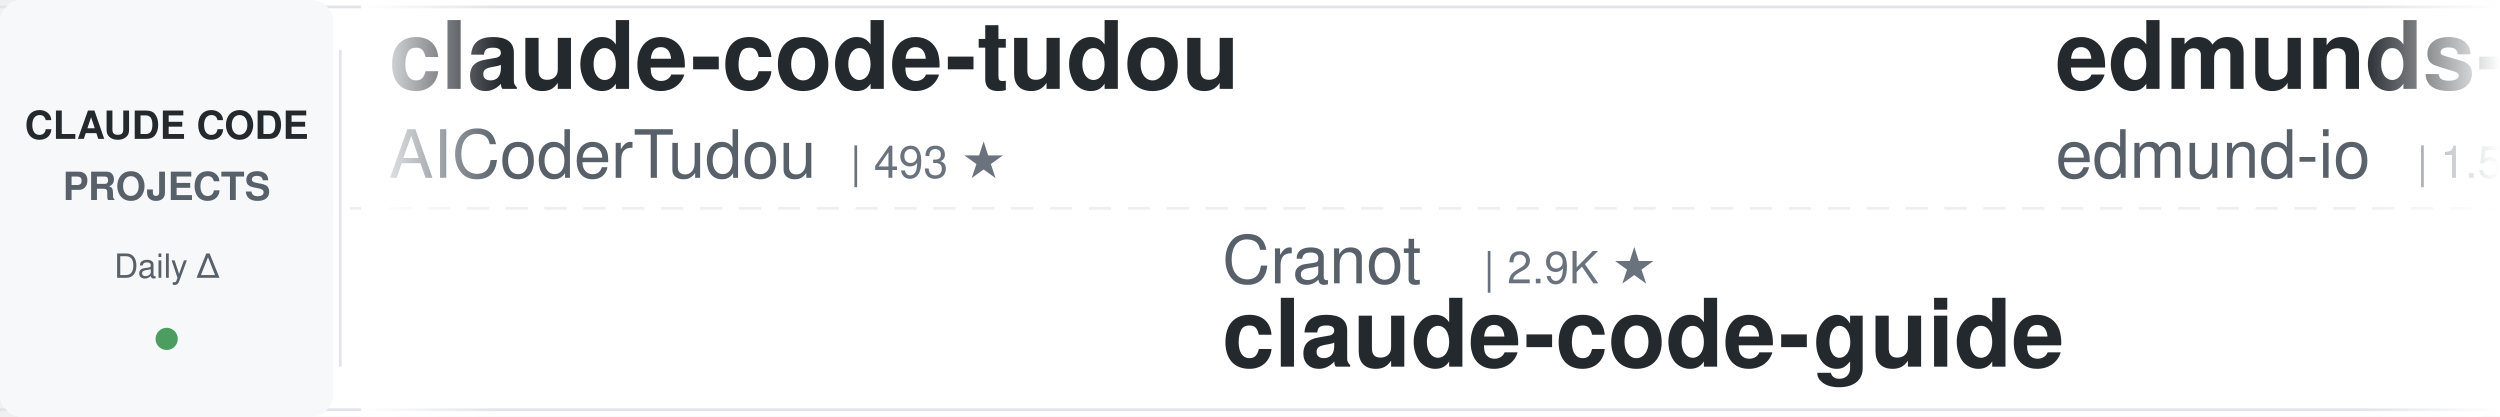
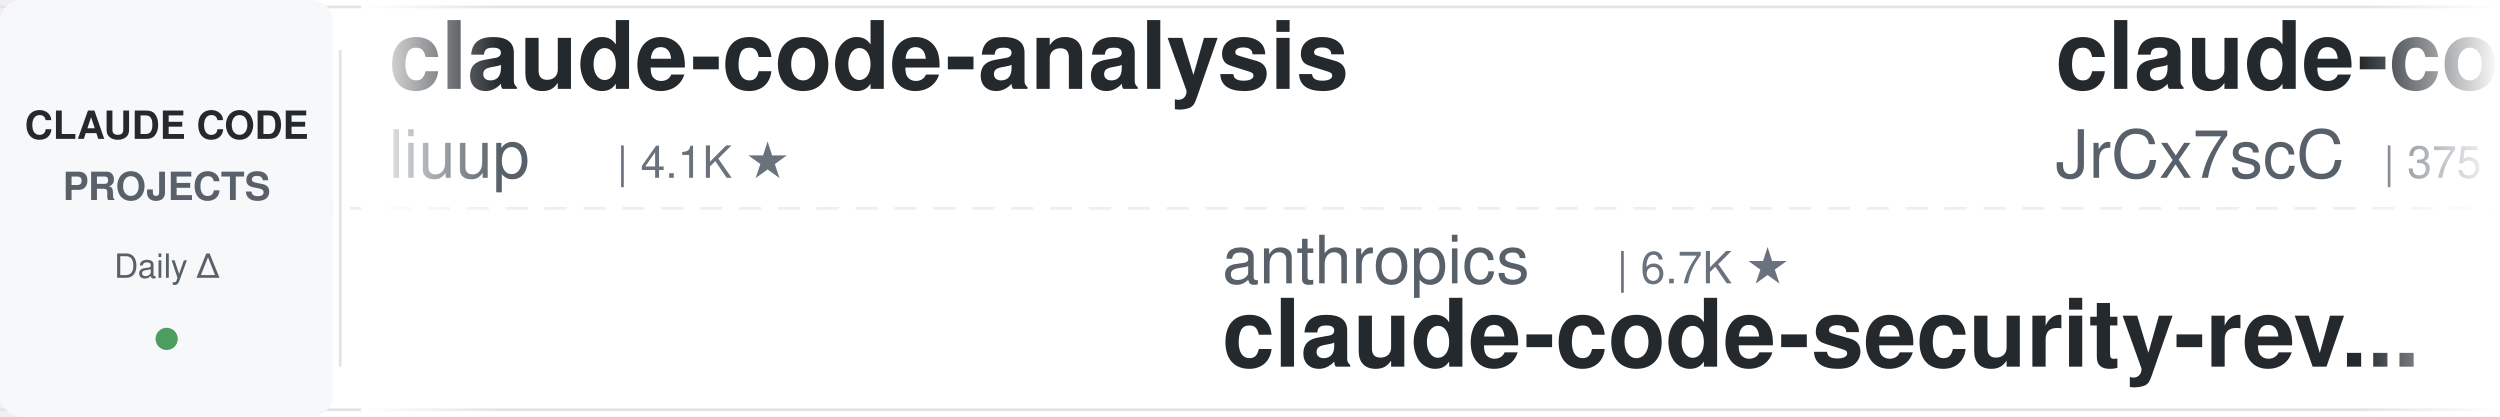
<svg xmlns="http://www.w3.org/2000/svg" width="900" height="150">
  <defs>
    <linearGradient id="leftFade" x1="0%" y1="0%" x2="100%" y2="0%">
      <stop offset="0%" style="stop-color:#ffffff;stop-opacity:1" />
      <stop offset="100%" style="stop-color:#ffffff;stop-opacity:0" />
    </linearGradient>
    <linearGradient id="rightFade" x1="0%" y1="0%" x2="100%" y2="0%">
      <stop offset="0%" style="stop-color:#ffffff;stop-opacity:0" />
      <stop offset="100%" style="stop-color:#ffffff;stop-opacity:1" />
    </linearGradient>
  </defs>
  <rect width="900" height="150" fill="#ffffff" rx="8" />
  <rect x="0" y="2" width="900" height="1" fill="#e1e4e8" />
  <rect x="0" y="147" width="900" height="1" fill="#e1e4e8" />
  <line x1="0" y1="75" x2="900" y2="75" stroke="#e1e4e8" stroke-width="1" stroke-dasharray="8 6" opacity="0.6" />
  <rect x="0" y="0" width="120" height="150" fill="#f6f8fa" rx="8" />
  <text x="60" y="50" font-family="-apple-system, BlinkMacSystemFont, 'Segoe UI', Helvetica, Arial, sans-serif" font-size="14" font-weight="600" fill="#24292e" text-anchor="middle">CLAUDE CODE</text>
  <text x="60" y="72" font-family="-apple-system, BlinkMacSystemFont, 'Segoe UI', Helvetica, Arial, sans-serif" font-size="14" font-weight="600" fill="#586069" text-anchor="middle">PROJECTS</text>
  <text x="60" y="100" font-family="-apple-system, BlinkMacSystemFont, 'Segoe UI', Helvetica, Arial, sans-serif" font-size="12" font-weight="500" fill="#586069" text-anchor="middle">Daily Δ</text>
  <circle cx="60" cy="122" r="4" fill="#22863a" opacity="0.8" />
  <rect x="122" y="18" width="1" height="114" fill="#e1e4e8" />
  <clipPath id="tickerClip">
    <rect x="130" y="0" width="770" height="150" />
  </clipPath>
  <g clip-path="url(#tickerClip)">
    <g id="tickerItems">
      <animateTransform attributeName="transform" attributeType="XML" type="translate" from="0 0" to="-3000 0" dur="54s" repeatCount="indefinite" />
      <g transform="translate(0, 0)">
-         <text x="140" y="32" font-family="-apple-system, BlinkMacSystemFont, 'Segoe UI', Helvetica, Arial, sans-serif" font-size="34" font-weight="600" fill="#24292e">claude-code-tudou</text>
-         <text x="140" y="64" font-family="-apple-system, BlinkMacSystemFont, 'Segoe UI', Helvetica, Arial, sans-serif" font-size="24" font-weight="400" fill="#586069">AICoderTudou</text>
-         <text x="306" y="64" font-family="-apple-system, BlinkMacSystemFont, 'Segoe UI', Helvetica, Arial, sans-serif" font-size="16" font-weight="500" fill="#6a737d">| 493 ★</text>
+         <text x="140" y="32" font-family="-apple-system, BlinkMacSystemFont, 'Segoe UI', Helvetica, Arial, sans-serif" font-size="34" font-weight="600" fill="#24292e">claude-code-analysis</text>
+         <text x="140" y="64" font-family="-apple-system, BlinkMacSystemFont, 'Segoe UI', Helvetica, Arial, sans-serif" font-size="24" font-weight="400" fill="#586069">liuup</text>
+         <text x="222" y="64" font-family="-apple-system, BlinkMacSystemFont, 'Segoe UI', Helvetica, Arial, sans-serif" font-size="16" font-weight="500" fill="#6a737d">| 4.1K ★</text>
      </g>
      <g transform="translate(300, 0)">
-         <text x="140" y="102" font-family="-apple-system, BlinkMacSystemFont, 'Segoe UI', Helvetica, Arial, sans-serif" font-size="24" font-weight="400" fill="#586069">Cranot</text>
-         <text x="234" y="102" font-family="-apple-system, BlinkMacSystemFont, 'Segoe UI', Helvetica, Arial, sans-serif" font-size="16" font-weight="500" fill="#6a737d">| 2.9K ★</text>
-         <text x="140" y="132" font-family="-apple-system, BlinkMacSystemFont, 'Segoe UI', Helvetica, Arial, sans-serif" font-size="34" font-weight="600" fill="#24292e">claude-code-guide</text>
+         <text x="140" y="102" font-family="-apple-system, BlinkMacSystemFont, 'Segoe UI', Helvetica, Arial, sans-serif" font-size="24" font-weight="400" fill="#586069">anthropics</text>
+         <text x="282" y="102" font-family="-apple-system, BlinkMacSystemFont, 'Segoe UI', Helvetica, Arial, sans-serif" font-size="16" font-weight="500" fill="#6a737d">| 6.7K ★</text>
+         <text x="140" y="132" font-family="-apple-system, BlinkMacSystemFont, 'Segoe UI', Helvetica, Arial, sans-serif" font-size="34" font-weight="600" fill="#24292e">claude-code-security-rev...</text>
      </g>
      <g transform="translate(600, 0)">
-         <text x="140" y="32" font-family="-apple-system, BlinkMacSystemFont, 'Segoe UI', Helvetica, Arial, sans-serif" font-size="34" font-weight="600" fill="#24292e">edmunds-claude-code</text>
-         <text x="140" y="64" font-family="-apple-system, BlinkMacSystemFont, 'Segoe UI', Helvetica, Arial, sans-serif" font-size="24" font-weight="400" fill="#586069">edmund-io</text>
-         <text x="270" y="64" font-family="-apple-system, BlinkMacSystemFont, 'Segoe UI', Helvetica, Arial, sans-serif" font-size="16" font-weight="500" fill="#6a737d">| 1.5K ★</text>
+         <text x="140" y="32" font-family="-apple-system, BlinkMacSystemFont, 'Segoe UI', Helvetica, Arial, sans-serif" font-size="34" font-weight="600" fill="#24292e">claude-code-source</text>
+         <text x="140" y="64" font-family="-apple-system, BlinkMacSystemFont, 'Segoe UI', Helvetica, Arial, sans-serif" font-size="24" font-weight="400" fill="#586069">JrCx7scC</text>
+         <text x="258" y="64" font-family="-apple-system, BlinkMacSystemFont, 'Segoe UI', Helvetica, Arial, sans-serif" font-size="16" font-weight="500" fill="#6a737d">| 375 ★</text>
      </g>
      <g transform="translate(900, 0)">
-         <text x="140" y="102" font-family="-apple-system, BlinkMacSystemFont, 'Segoe UI', Helvetica, Arial, sans-serif" font-size="24" font-weight="400" fill="#586069">shareAI-lab</text>
-         <text x="294" y="102" font-family="-apple-system, BlinkMacSystemFont, 'Segoe UI', Helvetica, Arial, sans-serif" font-size="16" font-weight="500" fill="#6a737d">| 79.8K ★</text>
-         <text x="140" y="132" font-family="-apple-system, BlinkMacSystemFont, 'Segoe UI', Helvetica, Arial, sans-serif" font-size="34" font-weight="600" fill="#24292e">learn-claude-code</text>
+         <text x="140" y="102" font-family="-apple-system, BlinkMacSystemFont, 'Segoe UI', Helvetica, Arial, sans-serif" font-size="24" font-weight="400" fill="#586069">FlorianBruniaux</text>
+         <text x="342" y="102" font-family="-apple-system, BlinkMacSystemFont, 'Segoe UI', Helvetica, Arial, sans-serif" font-size="16" font-weight="500" fill="#6a737d">| 6.3K ★</text>
+         <text x="140" y="132" font-family="-apple-system, BlinkMacSystemFont, 'Segoe UI', Helvetica, Arial, sans-serif" font-size="34" font-weight="600" fill="#24292e">claude-code-ultimate-gui...</text>
      </g>
      <g transform="translate(1200, 0)">
-         <text x="140" y="32" font-family="-apple-system, BlinkMacSystemFont, 'Segoe UI', Helvetica, Arial, sans-serif" font-size="34" font-weight="600" fill="#24292e">Open-ClaudeCode</text>
-         <text x="140" y="64" font-family="-apple-system, BlinkMacSystemFont, 'Segoe UI', Helvetica, Arial, sans-serif" font-size="24" font-weight="400" fill="#586069">LING71671</text>
-         <text x="270" y="64" font-family="-apple-system, BlinkMacSystemFont, 'Segoe UI', Helvetica, Arial, sans-serif" font-size="16" font-weight="500" fill="#6a737d">| 976 ★</text>
+         <text x="140" y="32" font-family="-apple-system, BlinkMacSystemFont, 'Segoe UI', Helvetica, Arial, sans-serif" font-size="34" font-weight="600" fill="#24292e">claude-code-engineering</text>
+         <text x="140" y="64" font-family="-apple-system, BlinkMacSystemFont, 'Segoe UI', Helvetica, Arial, sans-serif" font-size="24" font-weight="400" fill="#586069">huangjia2019</text>
+         <text x="306" y="64" font-family="-apple-system, BlinkMacSystemFont, 'Segoe UI', Helvetica, Arial, sans-serif" font-size="16" font-weight="500" fill="#6a737d">| 1.1K ★</text>
      </g>
      <g transform="translate(1500, 0)">
-         <text x="140" y="102" font-family="-apple-system, BlinkMacSystemFont, 'Segoe UI', Helvetica, Arial, sans-serif" font-size="24" font-weight="400" fill="#586069">nicedreamzapp</text>
-         <text x="318" y="102" font-family="-apple-system, BlinkMacSystemFont, 'Segoe UI', Helvetica, Arial, sans-serif" font-size="16" font-weight="500" fill="#6a737d">| 3.4K ★</text>
-         <text x="140" y="132" font-family="-apple-system, BlinkMacSystemFont, 'Segoe UI', Helvetica, Arial, sans-serif" font-size="34" font-weight="600" fill="#24292e">claude-code-local</text>
+         <text x="140" y="102" font-family="-apple-system, BlinkMacSystemFont, 'Segoe UI', Helvetica, Arial, sans-serif" font-size="24" font-weight="400" fill="#586069">Piebald-AI</text>
+         <text x="282" y="102" font-family="-apple-system, BlinkMacSystemFont, 'Segoe UI', Helvetica, Arial, sans-serif" font-size="16" font-weight="500" fill="#6a737d">| 13.1K ★</text>
+         <text x="140" y="132" font-family="-apple-system, BlinkMacSystemFont, 'Segoe UI', Helvetica, Arial, sans-serif" font-size="34" font-weight="600" fill="#24292e">claude-code-system-promp...</text>
      </g>
      <g transform="translate(1800, 0)">
-         <text x="140" y="32" font-family="-apple-system, BlinkMacSystemFont, 'Segoe UI', Helvetica, Arial, sans-serif" font-size="34" font-weight="600" fill="#24292e">everything-claude-code-z...</text>
-         <text x="140" y="64" font-family="-apple-system, BlinkMacSystemFont, 'Segoe UI', Helvetica, Arial, sans-serif" font-size="24" font-weight="400" fill="#586069">xu-xiang</text>
-         <text x="258" y="64" font-family="-apple-system, BlinkMacSystemFont, 'Segoe UI', Helvetica, Arial, sans-serif" font-size="16" font-weight="500" fill="#6a737d">| 2.0K ★</text>
+         <text x="140" y="32" font-family="-apple-system, BlinkMacSystemFont, 'Segoe UI', Helvetica, Arial, sans-serif" font-size="34" font-weight="600" fill="#24292e">sc-claude-code-files</text>
+         <text x="140" y="64" font-family="-apple-system, BlinkMacSystemFont, 'Segoe UI', Helvetica, Arial, sans-serif" font-size="24" font-weight="400" fill="#586069">https-deeplearning-ai</text>
+         <text x="414" y="64" font-family="-apple-system, BlinkMacSystemFont, 'Segoe UI', Helvetica, Arial, sans-serif" font-size="16" font-weight="500" fill="#6a737d">| 561 ★</text>
      </g>
      <g transform="translate(2100, 0)">
-         <text x="140" y="102" font-family="-apple-system, BlinkMacSystemFont, 'Segoe UI', Helvetica, Arial, sans-serif" font-size="24" font-weight="400" fill="#586069">musistudio</text>
-         <text x="282" y="102" font-family="-apple-system, BlinkMacSystemFont, 'Segoe UI', Helvetica, Arial, sans-serif" font-size="16" font-weight="500" fill="#6a737d">| 38.0K ★</text>
-         <text x="140" y="132" font-family="-apple-system, BlinkMacSystemFont, 'Segoe UI', Helvetica, Arial, sans-serif" font-size="34" font-weight="600" fill="#24292e">claude-code-router</text>
+         <text x="140" y="102" font-family="-apple-system, BlinkMacSystemFont, 'Segoe UI', Helvetica, Arial, sans-serif" font-size="24" font-weight="400" fill="#586069">wanshuiyin</text>
+         <text x="282" y="102" font-family="-apple-system, BlinkMacSystemFont, 'Segoe UI', Helvetica, Arial, sans-serif" font-size="16" font-weight="500" fill="#6a737d">| 18.6K ★</text>
+         <text x="140" y="132" font-family="-apple-system, BlinkMacSystemFont, 'Segoe UI', Helvetica, Arial, sans-serif" font-size="34" font-weight="600" fill="#24292e">Auto-claude-code-researc...</text>
      </g>
      <g transform="translate(2400, 0)">
-         <text x="140" y="32" font-family="-apple-system, BlinkMacSystemFont, 'Segoe UI', Helvetica, Arial, sans-serif" font-size="34" font-weight="600" fill="#24292e">claude-code-source-build</text>
-         <text x="140" y="64" font-family="-apple-system, BlinkMacSystemFont, 'Segoe UI', Helvetica, Arial, sans-serif" font-size="24" font-weight="400" fill="#586069">andrew-kramer-inno</text>
-         <text x="378" y="64" font-family="-apple-system, BlinkMacSystemFont, 'Segoe UI', Helvetica, Arial, sans-serif" font-size="16" font-weight="500" fill="#6a737d">| 595 ★</text>
+         <text x="140" y="32" font-family="-apple-system, BlinkMacSystemFont, 'Segoe UI', Helvetica, Arial, sans-serif" font-size="34" font-weight="600" fill="#24292e">claude-code-my-workflow</text>
+         <text x="140" y="64" font-family="-apple-system, BlinkMacSystemFont, 'Segoe UI', Helvetica, Arial, sans-serif" font-size="24" font-weight="400" fill="#586069">pedrohcgs</text>
+         <text x="270" y="64" font-family="-apple-system, BlinkMacSystemFont, 'Segoe UI', Helvetica, Arial, sans-serif" font-size="16" font-weight="500" fill="#6a737d">| 1.7K ★</text>
      </g>
      <g transform="translate(2700, 0)">
-         <text x="140" y="102" font-family="-apple-system, BlinkMacSystemFont, 'Segoe UI', Helvetica, Arial, sans-serif" font-size="24" font-weight="400" fill="#586069">Alishahryar1</text>
-         <text x="306" y="102" font-family="-apple-system, BlinkMacSystemFont, 'Segoe UI', Helvetica, Arial, sans-serif" font-size="16" font-weight="500" fill="#6a737d">| 66.0K ★</text>
-         <text x="140" y="132" font-family="-apple-system, BlinkMacSystemFont, 'Segoe UI', Helvetica, Arial, sans-serif" font-size="34" font-weight="600" fill="#24292e">free-claude-code</text>
+         <text x="140" y="102" font-family="-apple-system, BlinkMacSystemFont, 'Segoe UI', Helvetica, Arial, sans-serif" font-size="24" font-weight="400" fill="#586069">VILA-Lab</text>
+         <text x="258" y="102" font-family="-apple-system, BlinkMacSystemFont, 'Segoe UI', Helvetica, Arial, sans-serif" font-size="16" font-weight="500" fill="#6a737d">| 2.2K ★</text>
+         <text x="140" y="132" font-family="-apple-system, BlinkMacSystemFont, 'Segoe UI', Helvetica, Arial, sans-serif" font-size="34" font-weight="600" fill="#24292e">Dive-into-Claude-Code</text>
      </g>
      <g transform="translate(3000, 0)">
-         <text x="140" y="32" font-family="-apple-system, BlinkMacSystemFont, 'Segoe UI', Helvetica, Arial, sans-serif" font-size="34" font-weight="600" fill="#24292e">claude-code-tudou</text>
-         <text x="140" y="64" font-family="-apple-system, BlinkMacSystemFont, 'Segoe UI', Helvetica, Arial, sans-serif" font-size="24" font-weight="400" fill="#586069">AICoderTudou</text>
-         <text x="306" y="64" font-family="-apple-system, BlinkMacSystemFont, 'Segoe UI', Helvetica, Arial, sans-serif" font-size="16" font-weight="500" fill="#6a737d">| 493 ★</text>
+         <text x="140" y="32" font-family="-apple-system, BlinkMacSystemFont, 'Segoe UI', Helvetica, Arial, sans-serif" font-size="34" font-weight="600" fill="#24292e">claude-code-analysis</text>
+         <text x="140" y="64" font-family="-apple-system, BlinkMacSystemFont, 'Segoe UI', Helvetica, Arial, sans-serif" font-size="24" font-weight="400" fill="#586069">liuup</text>
+         <text x="222" y="64" font-family="-apple-system, BlinkMacSystemFont, 'Segoe UI', Helvetica, Arial, sans-serif" font-size="16" font-weight="500" fill="#6a737d">| 4.1K ★</text>
      </g>
      <g transform="translate(3300, 0)">
-         <text x="140" y="102" font-family="-apple-system, BlinkMacSystemFont, 'Segoe UI', Helvetica, Arial, sans-serif" font-size="24" font-weight="400" fill="#586069">Cranot</text>
-         <text x="234" y="102" font-family="-apple-system, BlinkMacSystemFont, 'Segoe UI', Helvetica, Arial, sans-serif" font-size="16" font-weight="500" fill="#6a737d">| 2.9K ★</text>
-         <text x="140" y="132" font-family="-apple-system, BlinkMacSystemFont, 'Segoe UI', Helvetica, Arial, sans-serif" font-size="34" font-weight="600" fill="#24292e">claude-code-guide</text>
+         <text x="140" y="102" font-family="-apple-system, BlinkMacSystemFont, 'Segoe UI', Helvetica, Arial, sans-serif" font-size="24" font-weight="400" fill="#586069">anthropics</text>
+         <text x="282" y="102" font-family="-apple-system, BlinkMacSystemFont, 'Segoe UI', Helvetica, Arial, sans-serif" font-size="16" font-weight="500" fill="#6a737d">| 6.7K ★</text>
+         <text x="140" y="132" font-family="-apple-system, BlinkMacSystemFont, 'Segoe UI', Helvetica, Arial, sans-serif" font-size="34" font-weight="600" fill="#24292e">claude-code-security-rev...</text>
      </g>
      <g transform="translate(3600, 0)">
-         <text x="140" y="32" font-family="-apple-system, BlinkMacSystemFont, 'Segoe UI', Helvetica, Arial, sans-serif" font-size="34" font-weight="600" fill="#24292e">edmunds-claude-code</text>
-         <text x="140" y="64" font-family="-apple-system, BlinkMacSystemFont, 'Segoe UI', Helvetica, Arial, sans-serif" font-size="24" font-weight="400" fill="#586069">edmund-io</text>
-         <text x="270" y="64" font-family="-apple-system, BlinkMacSystemFont, 'Segoe UI', Helvetica, Arial, sans-serif" font-size="16" font-weight="500" fill="#6a737d">| 1.5K ★</text>
+         <text x="140" y="32" font-family="-apple-system, BlinkMacSystemFont, 'Segoe UI', Helvetica, Arial, sans-serif" font-size="34" font-weight="600" fill="#24292e">claude-code-source</text>
+         <text x="140" y="64" font-family="-apple-system, BlinkMacSystemFont, 'Segoe UI', Helvetica, Arial, sans-serif" font-size="24" font-weight="400" fill="#586069">JrCx7scC</text>
+         <text x="258" y="64" font-family="-apple-system, BlinkMacSystemFont, 'Segoe UI', Helvetica, Arial, sans-serif" font-size="16" font-weight="500" fill="#6a737d">| 375 ★</text>
      </g>
      <g transform="translate(3900, 0)">
-         <text x="140" y="102" font-family="-apple-system, BlinkMacSystemFont, 'Segoe UI', Helvetica, Arial, sans-serif" font-size="24" font-weight="400" fill="#586069">shareAI-lab</text>
-         <text x="294" y="102" font-family="-apple-system, BlinkMacSystemFont, 'Segoe UI', Helvetica, Arial, sans-serif" font-size="16" font-weight="500" fill="#6a737d">| 79.8K ★</text>
-         <text x="140" y="132" font-family="-apple-system, BlinkMacSystemFont, 'Segoe UI', Helvetica, Arial, sans-serif" font-size="34" font-weight="600" fill="#24292e">learn-claude-code</text>
+         <text x="140" y="102" font-family="-apple-system, BlinkMacSystemFont, 'Segoe UI', Helvetica, Arial, sans-serif" font-size="24" font-weight="400" fill="#586069">FlorianBruniaux</text>
+         <text x="342" y="102" font-family="-apple-system, BlinkMacSystemFont, 'Segoe UI', Helvetica, Arial, sans-serif" font-size="16" font-weight="500" fill="#6a737d">| 6.3K ★</text>
+         <text x="140" y="132" font-family="-apple-system, BlinkMacSystemFont, 'Segoe UI', Helvetica, Arial, sans-serif" font-size="34" font-weight="600" fill="#24292e">claude-code-ultimate-gui...</text>
      </g>
    </g>
  </g>
  <rect x="130" y="0" width="50" height="150" fill="url(#leftFade)" />
  <rect x="850" y="0" width="50" height="150" fill="url(#rightFade)" />
</svg>
